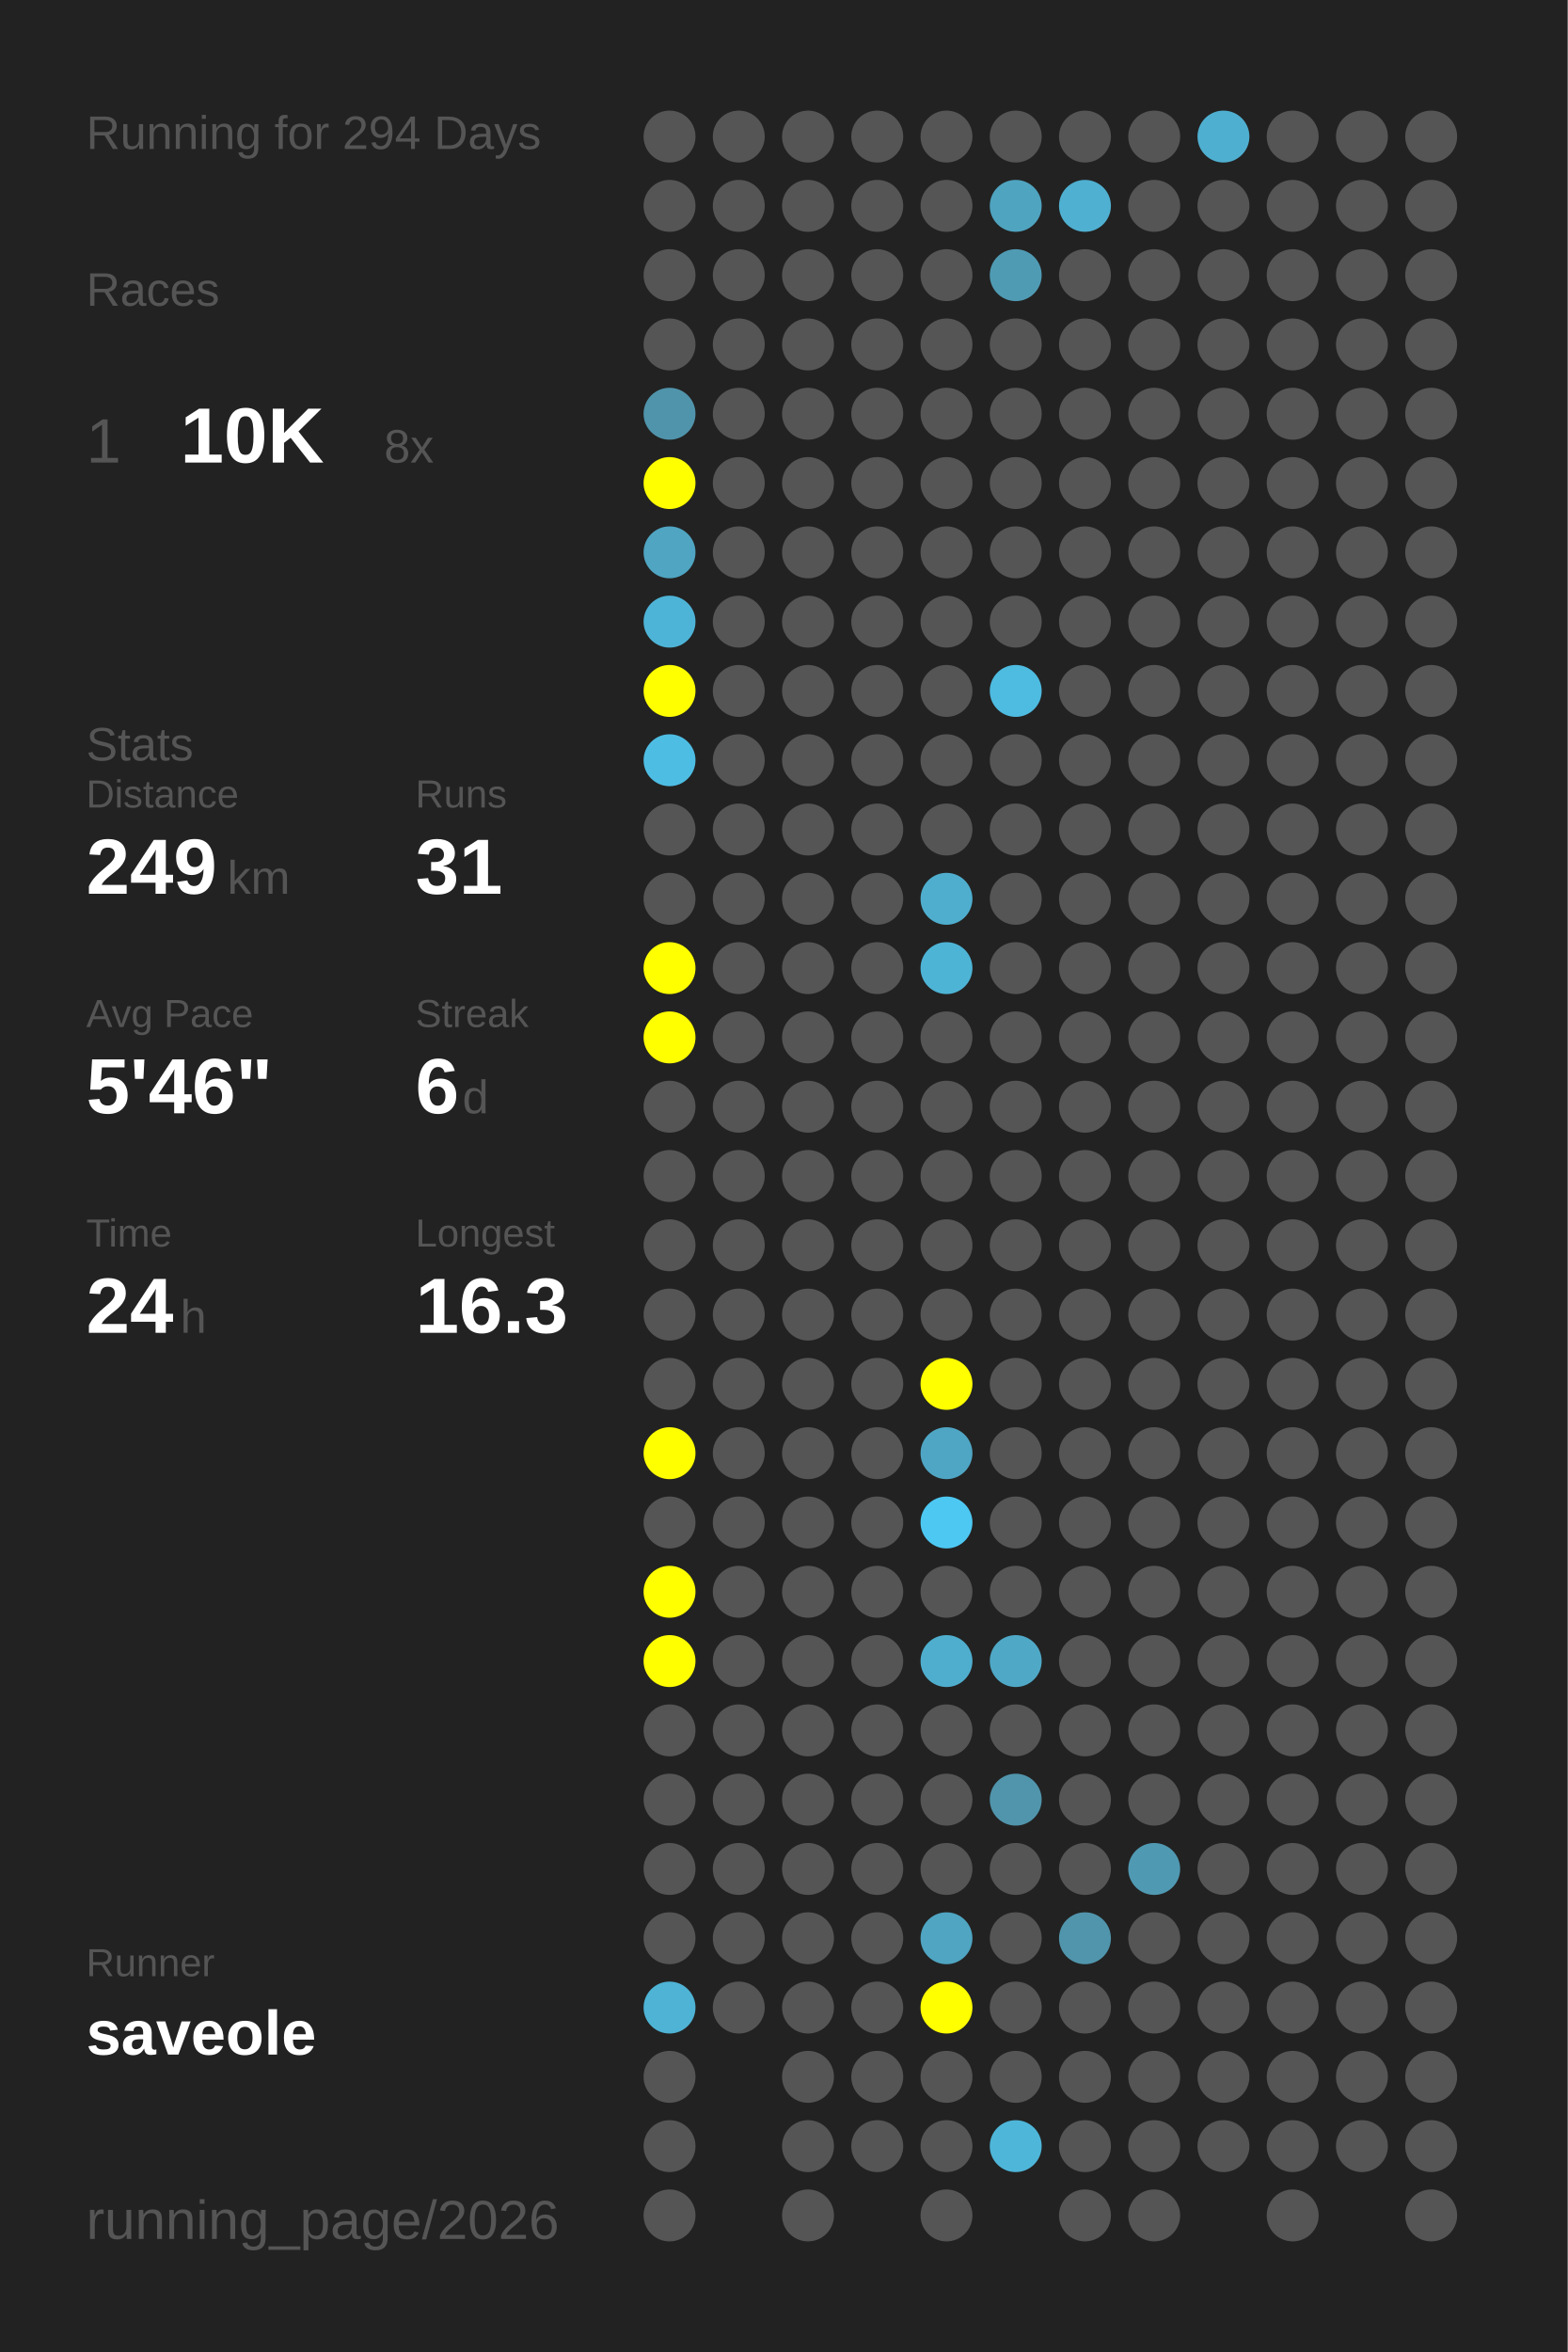
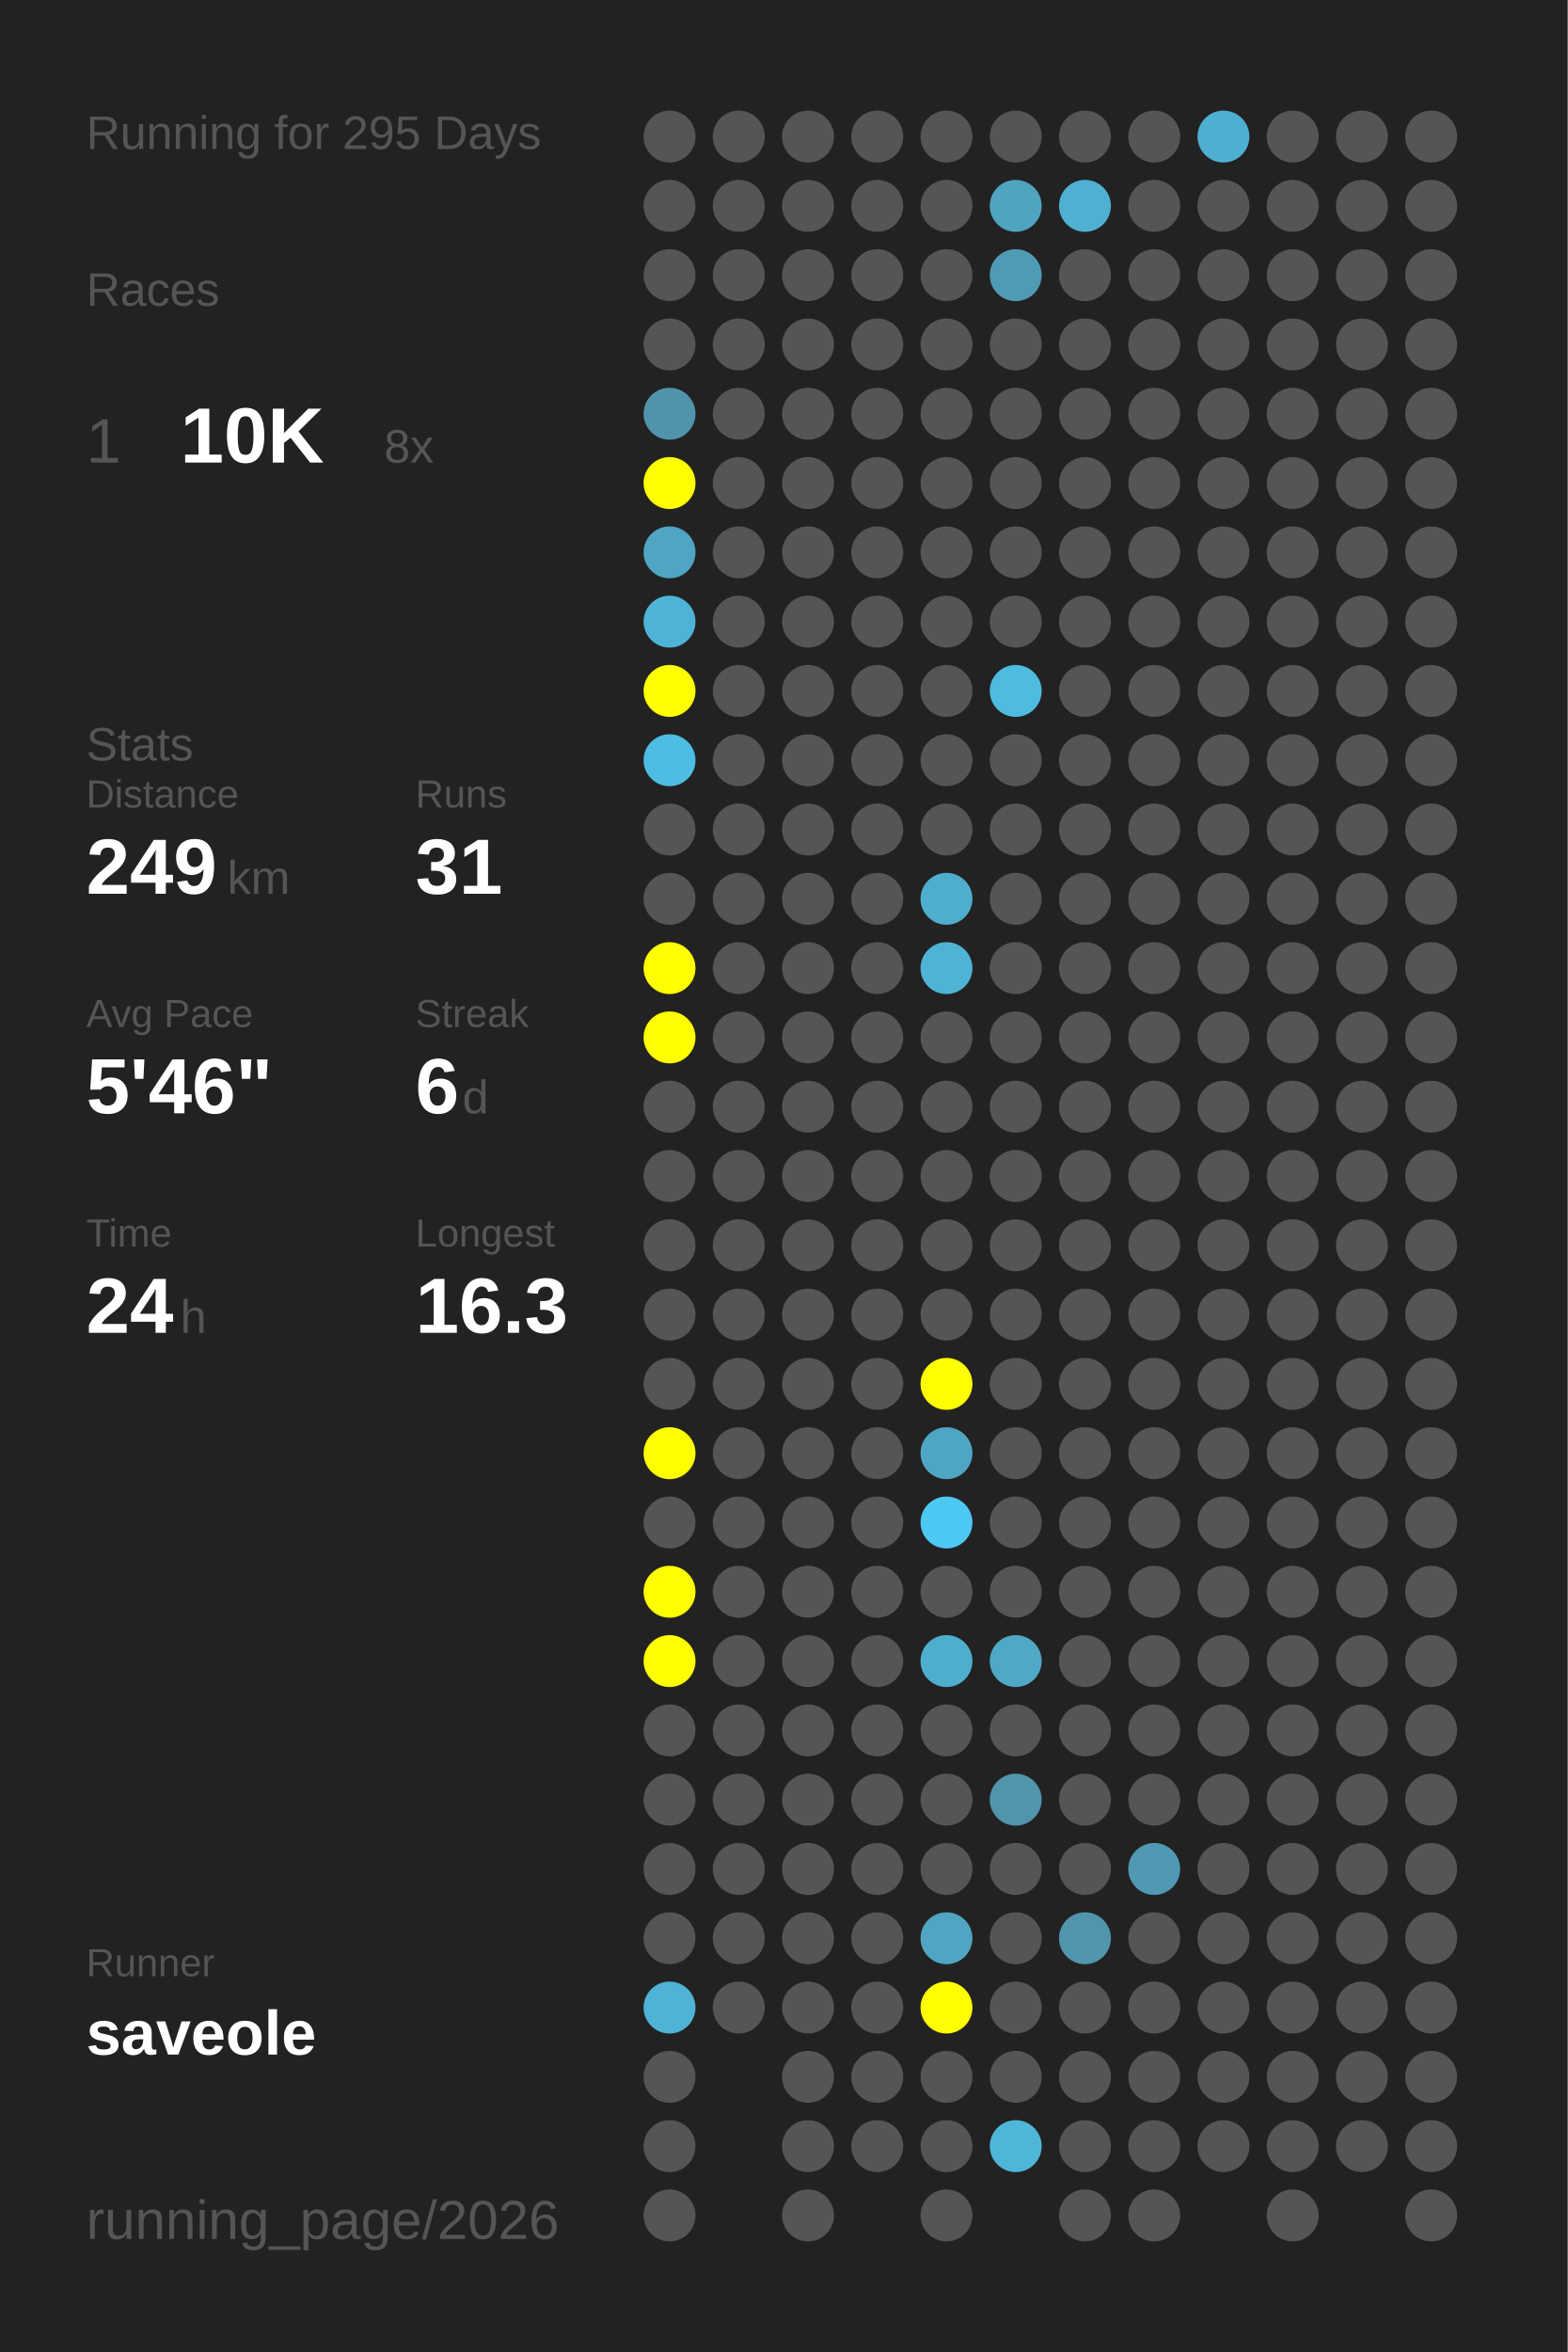
<svg xmlns="http://www.w3.org/2000/svg" baseProfile="full" height="300mm" version="1.1" viewBox="0,0,200,300" width="200mm">
  <defs />
  <rect fill="#222222" height="300" width="200" x="0" y="0" />
-   <text fill="#555555" style="font-size:6px; font-family:Arial;" x="11" y="19">Running for 294 Days</text>
+   <text fill="#555555" style="font-size:6px; font-family:Arial;" x="11" y="19">Running for 295 Days</text>
  <text fill="#555555" style="font-size:6px; font-family:Arial;" x="11" y="39">Races</text>
  <text fill="#555555" style="font-size:8px; font-family:Arial;" x="11" y="59">1</text>
  <text fill="#FFFFFF" style="font-size:10px; font-family:Arial; font-weight:bold;" x="23" y="59">10K</text>
  <text fill="#555555" style="font-size:6px; font-family:Arial;" x="49" y="59">8x</text>
  <text fill="#555555" style="font-size:6px; font-family:Arial;" x="11" y="97">Stats</text>
  <text fill="#555555" style="font-size:5px; font-family:Arial;" x="11" y="103">Distance</text>
  <text fill="#FFFFFF" style="font-size:10px; font-family:Arial; font-weight:bold;" x="11" y="114">249</text>
  <text fill="#555555" style="font-size:6px; font-family:Arial;" x="29" y="114">km</text>
  <text fill="#555555" style="font-size:5px; font-family:Arial;" x="53" y="103">Runs</text>
  <text fill="#FFFFFF" style="font-size:10px; font-family:Arial; font-weight:bold;" x="53" y="114">31</text>
  <text fill="#555555" style="font-size:5px; font-family:Arial;" x="11" y="131">Avg Pace</text>
  <text fill="#FFFFFF" style="font-size:10px; font-family:Arial; font-weight:bold;" x="11" y="142">5'46"</text>
  <text fill="#555555" style="font-size:5px; font-family:Arial;" x="53" y="131">Streak</text>
  <text fill="#FFFFFF" style="font-size:10px; font-family:Arial; font-weight:bold;" x="53" y="142">6</text>
  <text fill="#555555" style="font-size:6px; font-family:Arial;" x="59" y="142">d</text>
  <text fill="#555555" style="font-size:5px; font-family:Arial;" x="11" y="159">Time</text>
  <text fill="#FFFFFF" style="font-size:10px; font-family:Arial; font-weight:bold;" x="11" y="170">24</text>
  <text fill="#555555" style="font-size:6px; font-family:Arial;" x="23" y="170">h</text>
  <text fill="#555555" style="font-size:5px; font-family:Arial;" x="53" y="159">Longest</text>
  <text fill="#FFFFFF" style="font-size:10px; font-family:Arial; font-weight:bold;" x="53" y="170">16.3</text>
  <text fill="#555555" style="font-size:5px; font-family:Arial;" x="11" y="252.065">Runner</text>
  <text fill="#FFFFFF" style="font-size:8px; font-family:Arial; font-weight:bold;" x="11" y="262.065">saveole</text>
  <text fill="#555555" style="font-size:7px; font-family:Arial;" x="11" y="285.581">running_page/2026</text>
  <circle cx="85.417" cy="17.419" fill="#555555" r="3.312" />
  <circle cx="85.417" cy="26.258" fill="#555555" r="3.312" />
  <circle cx="85.417" cy="35.097" fill="#555555" r="3.312" />
  <circle cx="85.417" cy="43.935" fill="#555555" r="3.312" />
  <circle cx="85.417" cy="52.774" fill="#5094ab" r="3.312" />
  <circle cx="85.417" cy="61.613" fill="#FFFF00" r="3.312" />
  <circle cx="85.417" cy="70.452" fill="#4fa5c2" r="3.312" />
  <circle cx="85.417" cy="79.29" fill="#4eb4d7" r="3.312" />
  <circle cx="85.417" cy="88.129" fill="#FFFF00" r="3.312" />
  <circle cx="85.417" cy="96.968" fill="#4ebde3" r="3.312" />
  <circle cx="85.417" cy="105.806" fill="#555555" r="3.312" />
  <circle cx="85.417" cy="114.645" fill="#555555" r="3.312" />
  <circle cx="85.417" cy="123.484" fill="#FFFF00" r="3.312" />
  <circle cx="85.417" cy="132.323" fill="#FFFF00" r="3.312" />
  <circle cx="85.417" cy="141.161" fill="#555555" r="3.312" />
  <circle cx="85.417" cy="150" fill="#555555" r="3.312" />
  <circle cx="85.417" cy="158.839" fill="#555555" r="3.312" />
  <circle cx="85.417" cy="167.677" fill="#555555" r="3.312" />
  <circle cx="85.417" cy="176.516" fill="#555555" r="3.312" />
  <circle cx="85.417" cy="185.355" fill="#FFFF00" r="3.312" />
  <circle cx="85.417" cy="194.194" fill="#555555" r="3.312" />
  <circle cx="85.417" cy="203.032" fill="#FFFF00" r="3.312" />
  <circle cx="85.417" cy="211.871" fill="#FFFF00" r="3.312" />
  <circle cx="85.417" cy="220.71" fill="#555555" r="3.312" />
  <circle cx="85.417" cy="229.548" fill="#555555" r="3.312" />
  <circle cx="85.417" cy="238.387" fill="#555555" r="3.312" />
  <circle cx="85.417" cy="247.226" fill="#555555" r="3.312" />
  <circle cx="85.417" cy="256.065" fill="#4eb3d5" r="3.312" />
  <circle cx="85.417" cy="264.903" fill="#555555" r="3.312" />
  <circle cx="85.417" cy="273.742" fill="#555555" r="3.312" />
  <circle cx="85.417" cy="282.581" fill="#555555" r="3.312" />
  <circle cx="94.25" cy="17.419" fill="#555555" r="3.312" />
  <circle cx="94.25" cy="26.258" fill="#555555" r="3.312" />
  <circle cx="94.25" cy="35.097" fill="#555555" r="3.312" />
  <circle cx="94.25" cy="43.935" fill="#555555" r="3.312" />
  <circle cx="94.25" cy="52.774" fill="#555555" r="3.312" />
  <circle cx="94.25" cy="61.613" fill="#555555" r="3.312" />
  <circle cx="94.25" cy="70.452" fill="#555555" r="3.312" />
  <circle cx="94.25" cy="79.29" fill="#555555" r="3.312" />
  <circle cx="94.25" cy="88.129" fill="#555555" r="3.312" />
  <circle cx="94.25" cy="96.968" fill="#555555" r="3.312" />
  <circle cx="94.25" cy="105.806" fill="#555555" r="3.312" />
  <circle cx="94.25" cy="114.645" fill="#555555" r="3.312" />
  <circle cx="94.25" cy="123.484" fill="#555555" r="3.312" />
  <circle cx="94.25" cy="132.323" fill="#555555" r="3.312" />
  <circle cx="94.25" cy="141.161" fill="#555555" r="3.312" />
  <circle cx="94.25" cy="150" fill="#555555" r="3.312" />
  <circle cx="94.25" cy="158.839" fill="#555555" r="3.312" />
  <circle cx="94.25" cy="167.677" fill="#555555" r="3.312" />
  <circle cx="94.25" cy="176.516" fill="#555555" r="3.312" />
  <circle cx="94.25" cy="185.355" fill="#555555" r="3.312" />
  <circle cx="94.25" cy="194.194" fill="#555555" r="3.312" />
  <circle cx="94.25" cy="203.032" fill="#555555" r="3.312" />
  <circle cx="94.25" cy="211.871" fill="#555555" r="3.312" />
  <circle cx="94.25" cy="220.71" fill="#555555" r="3.312" />
  <circle cx="94.25" cy="229.548" fill="#555555" r="3.312" />
  <circle cx="94.25" cy="238.387" fill="#555555" r="3.312" />
  <circle cx="94.25" cy="247.226" fill="#555555" r="3.312" />
  <circle cx="94.25" cy="256.065" fill="#555555" r="3.312" />
  <circle cx="103.083" cy="17.419" fill="#555555" r="3.312" />
  <circle cx="103.083" cy="26.258" fill="#555555" r="3.312" />
  <circle cx="103.083" cy="35.097" fill="#555555" r="3.312" />
  <circle cx="103.083" cy="43.935" fill="#555555" r="3.312" />
  <circle cx="103.083" cy="52.774" fill="#555555" r="3.312" />
  <circle cx="103.083" cy="61.613" fill="#555555" r="3.312" />
  <circle cx="103.083" cy="70.452" fill="#555555" r="3.312" />
  <circle cx="103.083" cy="79.29" fill="#555555" r="3.312" />
  <circle cx="103.083" cy="88.129" fill="#555555" r="3.312" />
  <circle cx="103.083" cy="96.968" fill="#555555" r="3.312" />
  <circle cx="103.083" cy="105.806" fill="#555555" r="3.312" />
  <circle cx="103.083" cy="114.645" fill="#555555" r="3.312" />
  <circle cx="103.083" cy="123.484" fill="#555555" r="3.312" />
  <circle cx="103.083" cy="132.323" fill="#555555" r="3.312" />
  <circle cx="103.083" cy="141.161" fill="#555555" r="3.312" />
  <circle cx="103.083" cy="150" fill="#555555" r="3.312" />
  <circle cx="103.083" cy="158.839" fill="#555555" r="3.312" />
  <circle cx="103.083" cy="167.677" fill="#555555" r="3.312" />
  <circle cx="103.083" cy="176.516" fill="#555555" r="3.312" />
  <circle cx="103.083" cy="185.355" fill="#555555" r="3.312" />
  <circle cx="103.083" cy="194.194" fill="#555555" r="3.312" />
  <circle cx="103.083" cy="203.032" fill="#555555" r="3.312" />
  <circle cx="103.083" cy="211.871" fill="#555555" r="3.312" />
  <circle cx="103.083" cy="220.71" fill="#555555" r="3.312" />
  <circle cx="103.083" cy="229.548" fill="#555555" r="3.312" />
  <circle cx="103.083" cy="238.387" fill="#555555" r="3.312" />
  <circle cx="103.083" cy="247.226" fill="#555555" r="3.312" />
  <circle cx="103.083" cy="256.065" fill="#555555" r="3.312" />
  <circle cx="103.083" cy="264.903" fill="#555555" r="3.312" />
  <circle cx="103.083" cy="273.742" fill="#555555" r="3.312" />
  <circle cx="103.083" cy="282.581" fill="#555555" r="3.312" />
  <circle cx="111.917" cy="17.419" fill="#555555" r="3.312" />
  <circle cx="111.917" cy="26.258" fill="#555555" r="3.312" />
  <circle cx="111.917" cy="35.097" fill="#555555" r="3.312" />
  <circle cx="111.917" cy="43.935" fill="#555555" r="3.312" />
  <circle cx="111.917" cy="52.774" fill="#555555" r="3.312" />
  <circle cx="111.917" cy="61.613" fill="#555555" r="3.312" />
  <circle cx="111.917" cy="70.452" fill="#555555" r="3.312" />
  <circle cx="111.917" cy="79.29" fill="#555555" r="3.312" />
  <circle cx="111.917" cy="88.129" fill="#555555" r="3.312" />
  <circle cx="111.917" cy="96.968" fill="#555555" r="3.312" />
  <circle cx="111.917" cy="105.806" fill="#555555" r="3.312" />
  <circle cx="111.917" cy="114.645" fill="#555555" r="3.312" />
  <circle cx="111.917" cy="123.484" fill="#555555" r="3.312" />
  <circle cx="111.917" cy="132.323" fill="#555555" r="3.312" />
  <circle cx="111.917" cy="141.161" fill="#555555" r="3.312" />
  <circle cx="111.917" cy="150" fill="#555555" r="3.312" />
  <circle cx="111.917" cy="158.839" fill="#555555" r="3.312" />
  <circle cx="111.917" cy="167.677" fill="#555555" r="3.312" />
  <circle cx="111.917" cy="176.516" fill="#555555" r="3.312" />
  <circle cx="111.917" cy="185.355" fill="#555555" r="3.312" />
  <circle cx="111.917" cy="194.194" fill="#555555" r="3.312" />
  <circle cx="111.917" cy="203.032" fill="#555555" r="3.312" />
  <circle cx="111.917" cy="211.871" fill="#555555" r="3.312" />
  <circle cx="111.917" cy="220.71" fill="#555555" r="3.312" />
  <circle cx="111.917" cy="229.548" fill="#555555" r="3.312" />
  <circle cx="111.917" cy="238.387" fill="#555555" r="3.312" />
  <circle cx="111.917" cy="247.226" fill="#555555" r="3.312" />
  <circle cx="111.917" cy="256.065" fill="#555555" r="3.312" />
  <circle cx="111.917" cy="264.903" fill="#555555" r="3.312" />
  <circle cx="111.917" cy="273.742" fill="#555555" r="3.312" />
  <circle cx="120.75" cy="17.419" fill="#555555" r="3.312" />
  <circle cx="120.75" cy="26.258" fill="#555555" r="3.312" />
  <circle cx="120.75" cy="35.097" fill="#555555" r="3.312" />
  <circle cx="120.75" cy="43.935" fill="#555555" r="3.312" />
  <circle cx="120.75" cy="52.774" fill="#555555" r="3.312" />
  <circle cx="120.75" cy="61.613" fill="#555555" r="3.312" />
  <circle cx="120.75" cy="70.452" fill="#555555" r="3.312" />
  <circle cx="120.75" cy="79.29" fill="#555555" r="3.312" />
  <circle cx="120.75" cy="88.129" fill="#555555" r="3.312" />
  <circle cx="120.75" cy="96.968" fill="#555555" r="3.312" />
  <circle cx="120.75" cy="105.806" fill="#555555" r="3.312" />
  <circle cx="120.75" cy="114.645" fill="#4faece" r="3.312" />
  <circle cx="120.75" cy="123.484" fill="#4eb4d6" r="3.312" />
  <circle cx="120.75" cy="132.323" fill="#555555" r="3.312" />
  <circle cx="120.75" cy="141.161" fill="#555555" r="3.312" />
  <circle cx="120.75" cy="150" fill="#555555" r="3.312" />
  <circle cx="120.75" cy="158.839" fill="#555555" r="3.312" />
  <circle cx="120.75" cy="167.677" fill="#555555" r="3.312" />
  <circle cx="120.75" cy="176.516" fill="#FFFF00" r="3.312" />
  <circle cx="120.75" cy="185.355" fill="#4fa6c4" r="3.312" />
  <circle cx="120.75" cy="194.194" fill="#4dc8f2" r="3.312" />
  <circle cx="120.75" cy="203.032" fill="#555555" r="3.312" />
  <circle cx="120.75" cy="211.871" fill="#4faece" r="3.312" />
  <circle cx="120.75" cy="220.71" fill="#555555" r="3.312" />
  <circle cx="120.75" cy="229.548" fill="#555555" r="3.312" />
  <circle cx="120.75" cy="238.387" fill="#555555" r="3.312" />
  <circle cx="120.75" cy="247.226" fill="#4fa5c2" r="3.312" />
  <circle cx="120.75" cy="256.065" fill="#FFFF00" r="3.312" />
  <circle cx="120.75" cy="264.903" fill="#555555" r="3.312" />
  <circle cx="120.75" cy="273.742" fill="#555555" r="3.312" />
  <circle cx="120.75" cy="282.581" fill="#555555" r="3.312" />
  <circle cx="129.583" cy="17.419" fill="#555555" r="3.312" />
  <circle cx="129.583" cy="26.258" fill="#4fa4c0" r="3.312" />
  <circle cx="129.583" cy="35.097" fill="#509bb4" r="3.312" />
  <circle cx="129.583" cy="43.935" fill="#555555" r="3.312" />
  <circle cx="129.583" cy="52.774" fill="#555555" r="3.312" />
  <circle cx="129.583" cy="61.613" fill="#555555" r="3.312" />
  <circle cx="129.583" cy="70.452" fill="#555555" r="3.312" />
  <circle cx="129.583" cy="79.29" fill="#555555" r="3.312" />
  <circle cx="129.583" cy="88.129" fill="#4ebbe0" r="3.312" />
  <circle cx="129.583" cy="96.968" fill="#555555" r="3.312" />
  <circle cx="129.583" cy="105.806" fill="#555555" r="3.312" />
  <circle cx="129.583" cy="114.645" fill="#555555" r="3.312" />
  <circle cx="129.583" cy="123.484" fill="#555555" r="3.312" />
  <circle cx="129.583" cy="132.323" fill="#555555" r="3.312" />
  <circle cx="129.583" cy="141.161" fill="#555555" r="3.312" />
  <circle cx="129.583" cy="150" fill="#555555" r="3.312" />
  <circle cx="129.583" cy="158.839" fill="#555555" r="3.312" />
  <circle cx="129.583" cy="167.677" fill="#555555" r="3.312" />
  <circle cx="129.583" cy="176.516" fill="#555555" r="3.312" />
  <circle cx="129.583" cy="185.355" fill="#555555" r="3.312" />
  <circle cx="129.583" cy="194.194" fill="#555555" r="3.312" />
  <circle cx="129.583" cy="203.032" fill="#555555" r="3.312" />
  <circle cx="129.583" cy="211.871" fill="#4fa8c6" r="3.312" />
  <circle cx="129.583" cy="220.71" fill="#555555" r="3.312" />
  <circle cx="129.583" cy="229.548" fill="#5095ac" r="3.312" />
  <circle cx="129.583" cy="238.387" fill="#555555" r="3.312" />
  <circle cx="129.583" cy="247.226" fill="#555555" r="3.312" />
  <circle cx="129.583" cy="256.065" fill="#555555" r="3.312" />
  <circle cx="129.583" cy="264.903" fill="#555555" r="3.312" />
  <circle cx="129.583" cy="273.742" fill="#4eb6d9" r="3.312" />
  <circle cx="138.417" cy="17.419" fill="#555555" r="3.312" />
  <circle cx="138.417" cy="26.258" fill="#4fb0d1" r="3.312" />
  <circle cx="138.417" cy="35.097" fill="#555555" r="3.312" />
  <circle cx="138.417" cy="43.935" fill="#555555" r="3.312" />
  <circle cx="138.417" cy="52.774" fill="#555555" r="3.312" />
  <circle cx="138.417" cy="61.613" fill="#555555" r="3.312" />
  <circle cx="138.417" cy="70.452" fill="#555555" r="3.312" />
  <circle cx="138.417" cy="79.29" fill="#555555" r="3.312" />
  <circle cx="138.417" cy="88.129" fill="#555555" r="3.312" />
  <circle cx="138.417" cy="96.968" fill="#555555" r="3.312" />
  <circle cx="138.417" cy="105.806" fill="#555555" r="3.312" />
  <circle cx="138.417" cy="114.645" fill="#555555" r="3.312" />
  <circle cx="138.417" cy="123.484" fill="#555555" r="3.312" />
  <circle cx="138.417" cy="132.323" fill="#555555" r="3.312" />
  <circle cx="138.417" cy="141.161" fill="#555555" r="3.312" />
  <circle cx="138.417" cy="150" fill="#555555" r="3.312" />
  <circle cx="138.417" cy="158.839" fill="#555555" r="3.312" />
  <circle cx="138.417" cy="167.677" fill="#555555" r="3.312" />
  <circle cx="138.417" cy="176.516" fill="#555555" r="3.312" />
  <circle cx="138.417" cy="185.355" fill="#555555" r="3.312" />
  <circle cx="138.417" cy="194.194" fill="#555555" r="3.312" />
  <circle cx="138.417" cy="203.032" fill="#555555" r="3.312" />
  <circle cx="138.417" cy="211.871" fill="#555555" r="3.312" />
  <circle cx="138.417" cy="220.71" fill="#555555" r="3.312" />
  <circle cx="138.417" cy="229.548" fill="#555555" r="3.312" />
  <circle cx="138.417" cy="238.387" fill="#555555" r="3.312" />
  <circle cx="138.417" cy="247.226" fill="#5095ac" r="3.312" />
  <circle cx="138.417" cy="256.065" fill="#555555" r="3.312" />
  <circle cx="138.417" cy="264.903" fill="#555555" r="3.312" />
  <circle cx="138.417" cy="273.742" fill="#555555" r="3.312" />
  <circle cx="138.417" cy="282.581" fill="#555555" r="3.312" />
  <circle cx="147.25" cy="17.419" fill="#555555" r="3.312" />
  <circle cx="147.25" cy="26.258" fill="#555555" r="3.312" />
  <circle cx="147.25" cy="35.097" fill="#555555" r="3.312" />
  <circle cx="147.25" cy="43.935" fill="#555555" r="3.312" />
  <circle cx="147.25" cy="52.774" fill="#555555" r="3.312" />
  <circle cx="147.25" cy="61.613" fill="#555555" r="3.312" />
  <circle cx="147.25" cy="70.452" fill="#555555" r="3.312" />
  <circle cx="147.25" cy="79.29" fill="#555555" r="3.312" />
  <circle cx="147.25" cy="88.129" fill="#555555" r="3.312" />
  <circle cx="147.25" cy="96.968" fill="#555555" r="3.312" />
  <circle cx="147.25" cy="105.806" fill="#555555" r="3.312" />
  <circle cx="147.25" cy="114.645" fill="#555555" r="3.312" />
  <circle cx="147.25" cy="123.484" fill="#555555" r="3.312" />
  <circle cx="147.25" cy="132.323" fill="#555555" r="3.312" />
  <circle cx="147.25" cy="141.161" fill="#555555" r="3.312" />
  <circle cx="147.25" cy="150" fill="#555555" r="3.312" />
  <circle cx="147.25" cy="158.839" fill="#555555" r="3.312" />
  <circle cx="147.25" cy="167.677" fill="#555555" r="3.312" />
  <circle cx="147.25" cy="176.516" fill="#555555" r="3.312" />
  <circle cx="147.25" cy="185.355" fill="#555555" r="3.312" />
  <circle cx="147.25" cy="194.194" fill="#555555" r="3.312" />
  <circle cx="147.25" cy="203.032" fill="#555555" r="3.312" />
  <circle cx="147.25" cy="211.871" fill="#555555" r="3.312" />
  <circle cx="147.25" cy="220.71" fill="#555555" r="3.312" />
  <circle cx="147.25" cy="229.548" fill="#555555" r="3.312" />
  <circle cx="147.25" cy="238.387" fill="#5099b2" r="3.312" />
  <circle cx="147.25" cy="247.226" fill="#555555" r="3.312" />
  <circle cx="147.25" cy="256.065" fill="#555555" r="3.312" />
  <circle cx="147.25" cy="264.903" fill="#555555" r="3.312" />
  <circle cx="147.25" cy="273.742" fill="#555555" r="3.312" />
  <circle cx="147.25" cy="282.581" fill="#555555" r="3.312" />
  <circle cx="156.083" cy="17.419" fill="#4fafd0" r="3.312" />
  <circle cx="156.083" cy="26.258" fill="#555555" r="3.312" />
  <circle cx="156.083" cy="35.097" fill="#555555" r="3.312" />
  <circle cx="156.083" cy="43.935" fill="#555555" r="3.312" />
  <circle cx="156.083" cy="52.774" fill="#555555" r="3.312" />
  <circle cx="156.083" cy="61.613" fill="#555555" r="3.312" />
  <circle cx="156.083" cy="70.452" fill="#555555" r="3.312" />
  <circle cx="156.083" cy="79.29" fill="#555555" r="3.312" />
  <circle cx="156.083" cy="88.129" fill="#555555" r="3.312" />
  <circle cx="156.083" cy="96.968" fill="#555555" r="3.312" />
  <circle cx="156.083" cy="105.806" fill="#555555" r="3.312" />
  <circle cx="156.083" cy="114.645" fill="#555555" r="3.312" />
  <circle cx="156.083" cy="123.484" fill="#555555" r="3.312" />
  <circle cx="156.083" cy="132.323" fill="#555555" r="3.312" />
  <circle cx="156.083" cy="141.161" fill="#555555" r="3.312" />
  <circle cx="156.083" cy="150" fill="#555555" r="3.312" />
  <circle cx="156.083" cy="158.839" fill="#555555" r="3.312" />
  <circle cx="156.083" cy="167.677" fill="#555555" r="3.312" />
  <circle cx="156.083" cy="176.516" fill="#555555" r="3.312" />
  <circle cx="156.083" cy="185.355" fill="#555555" r="3.312" />
  <circle cx="156.083" cy="194.194" fill="#555555" r="3.312" />
  <circle cx="156.083" cy="203.032" fill="#555555" r="3.312" />
  <circle cx="156.083" cy="211.871" fill="#555555" r="3.312" />
  <circle cx="156.083" cy="220.71" fill="#555555" r="3.312" />
  <circle cx="156.083" cy="229.548" fill="#555555" r="3.312" />
  <circle cx="156.083" cy="238.387" fill="#555555" r="3.312" />
  <circle cx="156.083" cy="247.226" fill="#555555" r="3.312" />
  <circle cx="156.083" cy="256.065" fill="#555555" r="3.312" />
  <circle cx="156.083" cy="264.903" fill="#555555" r="3.312" />
  <circle cx="156.083" cy="273.742" fill="#555555" r="3.312" />
  <circle cx="164.917" cy="17.419" fill="#555555" r="3.312" />
  <circle cx="164.917" cy="26.258" fill="#555555" r="3.312" />
  <circle cx="164.917" cy="35.097" fill="#555555" r="3.312" />
  <circle cx="164.917" cy="43.935" fill="#555555" r="3.312" />
  <circle cx="164.917" cy="52.774" fill="#555555" r="3.312" />
  <circle cx="164.917" cy="61.613" fill="#555555" r="3.312" />
  <circle cx="164.917" cy="70.452" fill="#555555" r="3.312" />
  <circle cx="164.917" cy="79.29" fill="#555555" r="3.312" />
  <circle cx="164.917" cy="88.129" fill="#555555" r="3.312" />
  <circle cx="164.917" cy="96.968" fill="#555555" r="3.312" />
  <circle cx="164.917" cy="105.806" fill="#555555" r="3.312" />
  <circle cx="164.917" cy="114.645" fill="#555555" r="3.312" />
  <circle cx="164.917" cy="123.484" fill="#555555" r="3.312" />
  <circle cx="164.917" cy="132.323" fill="#555555" r="3.312" />
  <circle cx="164.917" cy="141.161" fill="#555555" r="3.312" />
  <circle cx="164.917" cy="150" fill="#555555" r="3.312" />
  <circle cx="164.917" cy="158.839" fill="#555555" r="3.312" />
  <circle cx="164.917" cy="167.677" fill="#555555" r="3.312" />
  <circle cx="164.917" cy="176.516" fill="#555555" r="3.312" />
  <circle cx="164.917" cy="185.355" fill="#555555" r="3.312" />
  <circle cx="164.917" cy="194.194" fill="#555555" r="3.312" />
  <circle cx="164.917" cy="203.032" fill="#555555" r="3.312" />
  <circle cx="164.917" cy="211.871" fill="#555555" r="3.312" />
  <circle cx="164.917" cy="220.71" fill="#555555" r="3.312" />
  <circle cx="164.917" cy="229.548" fill="#555555" r="3.312" />
  <circle cx="164.917" cy="238.387" fill="#555555" r="3.312" />
  <circle cx="164.917" cy="247.226" fill="#555555" r="3.312" />
  <circle cx="164.917" cy="256.065" fill="#555555" r="3.312" />
  <circle cx="164.917" cy="264.903" fill="#555555" r="3.312" />
  <circle cx="164.917" cy="273.742" fill="#555555" r="3.312" />
  <circle cx="164.917" cy="282.581" fill="#555555" r="3.312" />
  <circle cx="173.75" cy="17.419" fill="#555555" r="3.312" />
  <circle cx="173.75" cy="26.258" fill="#555555" r="3.312" />
  <circle cx="173.75" cy="35.097" fill="#555555" r="3.312" />
  <circle cx="173.75" cy="43.935" fill="#555555" r="3.312" />
  <circle cx="173.75" cy="52.774" fill="#555555" r="3.312" />
  <circle cx="173.75" cy="61.613" fill="#555555" r="3.312" />
  <circle cx="173.75" cy="70.452" fill="#555555" r="3.312" />
  <circle cx="173.75" cy="79.29" fill="#555555" r="3.312" />
  <circle cx="173.75" cy="88.129" fill="#555555" r="3.312" />
  <circle cx="173.75" cy="96.968" fill="#555555" r="3.312" />
  <circle cx="173.75" cy="105.806" fill="#555555" r="3.312" />
  <circle cx="173.75" cy="114.645" fill="#555555" r="3.312" />
  <circle cx="173.75" cy="123.484" fill="#555555" r="3.312" />
  <circle cx="173.75" cy="132.323" fill="#555555" r="3.312" />
  <circle cx="173.75" cy="141.161" fill="#555555" r="3.312" />
  <circle cx="173.75" cy="150" fill="#555555" r="3.312" />
  <circle cx="173.75" cy="158.839" fill="#555555" r="3.312" />
  <circle cx="173.75" cy="167.677" fill="#555555" r="3.312" />
  <circle cx="173.75" cy="176.516" fill="#555555" r="3.312" />
  <circle cx="173.75" cy="185.355" fill="#555555" r="3.312" />
  <circle cx="173.75" cy="194.194" fill="#555555" r="3.312" />
  <circle cx="173.75" cy="203.032" fill="#555555" r="3.312" />
  <circle cx="173.75" cy="211.871" fill="#555555" r="3.312" />
  <circle cx="173.75" cy="220.71" fill="#555555" r="3.312" />
  <circle cx="173.75" cy="229.548" fill="#555555" r="3.312" />
  <circle cx="173.75" cy="238.387" fill="#555555" r="3.312" />
  <circle cx="173.75" cy="247.226" fill="#555555" r="3.312" />
  <circle cx="173.75" cy="256.065" fill="#555555" r="3.312" />
  <circle cx="173.75" cy="264.903" fill="#555555" r="3.312" />
  <circle cx="173.75" cy="273.742" fill="#555555" r="3.312" />
  <circle cx="182.583" cy="17.419" fill="#555555" r="3.312" />
  <circle cx="182.583" cy="26.258" fill="#555555" r="3.312" />
  <circle cx="182.583" cy="35.097" fill="#555555" r="3.312" />
  <circle cx="182.583" cy="43.935" fill="#555555" r="3.312" />
  <circle cx="182.583" cy="52.774" fill="#555555" r="3.312" />
  <circle cx="182.583" cy="61.613" fill="#555555" r="3.312" />
  <circle cx="182.583" cy="70.452" fill="#555555" r="3.312" />
  <circle cx="182.583" cy="79.29" fill="#555555" r="3.312" />
  <circle cx="182.583" cy="88.129" fill="#555555" r="3.312" />
  <circle cx="182.583" cy="96.968" fill="#555555" r="3.312" />
  <circle cx="182.583" cy="105.806" fill="#555555" r="3.312" />
  <circle cx="182.583" cy="114.645" fill="#555555" r="3.312" />
  <circle cx="182.583" cy="123.484" fill="#555555" r="3.312" />
  <circle cx="182.583" cy="132.323" fill="#555555" r="3.312" />
  <circle cx="182.583" cy="141.161" fill="#555555" r="3.312" />
  <circle cx="182.583" cy="150" fill="#555555" r="3.312" />
  <circle cx="182.583" cy="158.839" fill="#555555" r="3.312" />
  <circle cx="182.583" cy="167.677" fill="#555555" r="3.312" />
  <circle cx="182.583" cy="176.516" fill="#555555" r="3.312" />
  <circle cx="182.583" cy="185.355" fill="#555555" r="3.312" />
  <circle cx="182.583" cy="194.194" fill="#555555" r="3.312" />
  <circle cx="182.583" cy="203.032" fill="#555555" r="3.312" />
  <circle cx="182.583" cy="211.871" fill="#555555" r="3.312" />
  <circle cx="182.583" cy="220.71" fill="#555555" r="3.312" />
  <circle cx="182.583" cy="229.548" fill="#555555" r="3.312" />
  <circle cx="182.583" cy="238.387" fill="#555555" r="3.312" />
  <circle cx="182.583" cy="247.226" fill="#555555" r="3.312" />
  <circle cx="182.583" cy="256.065" fill="#555555" r="3.312" />
  <circle cx="182.583" cy="264.903" fill="#555555" r="3.312" />
  <circle cx="182.583" cy="273.742" fill="#555555" r="3.312" />
  <circle cx="182.583" cy="282.581" fill="#555555" r="3.312" />
</svg>
